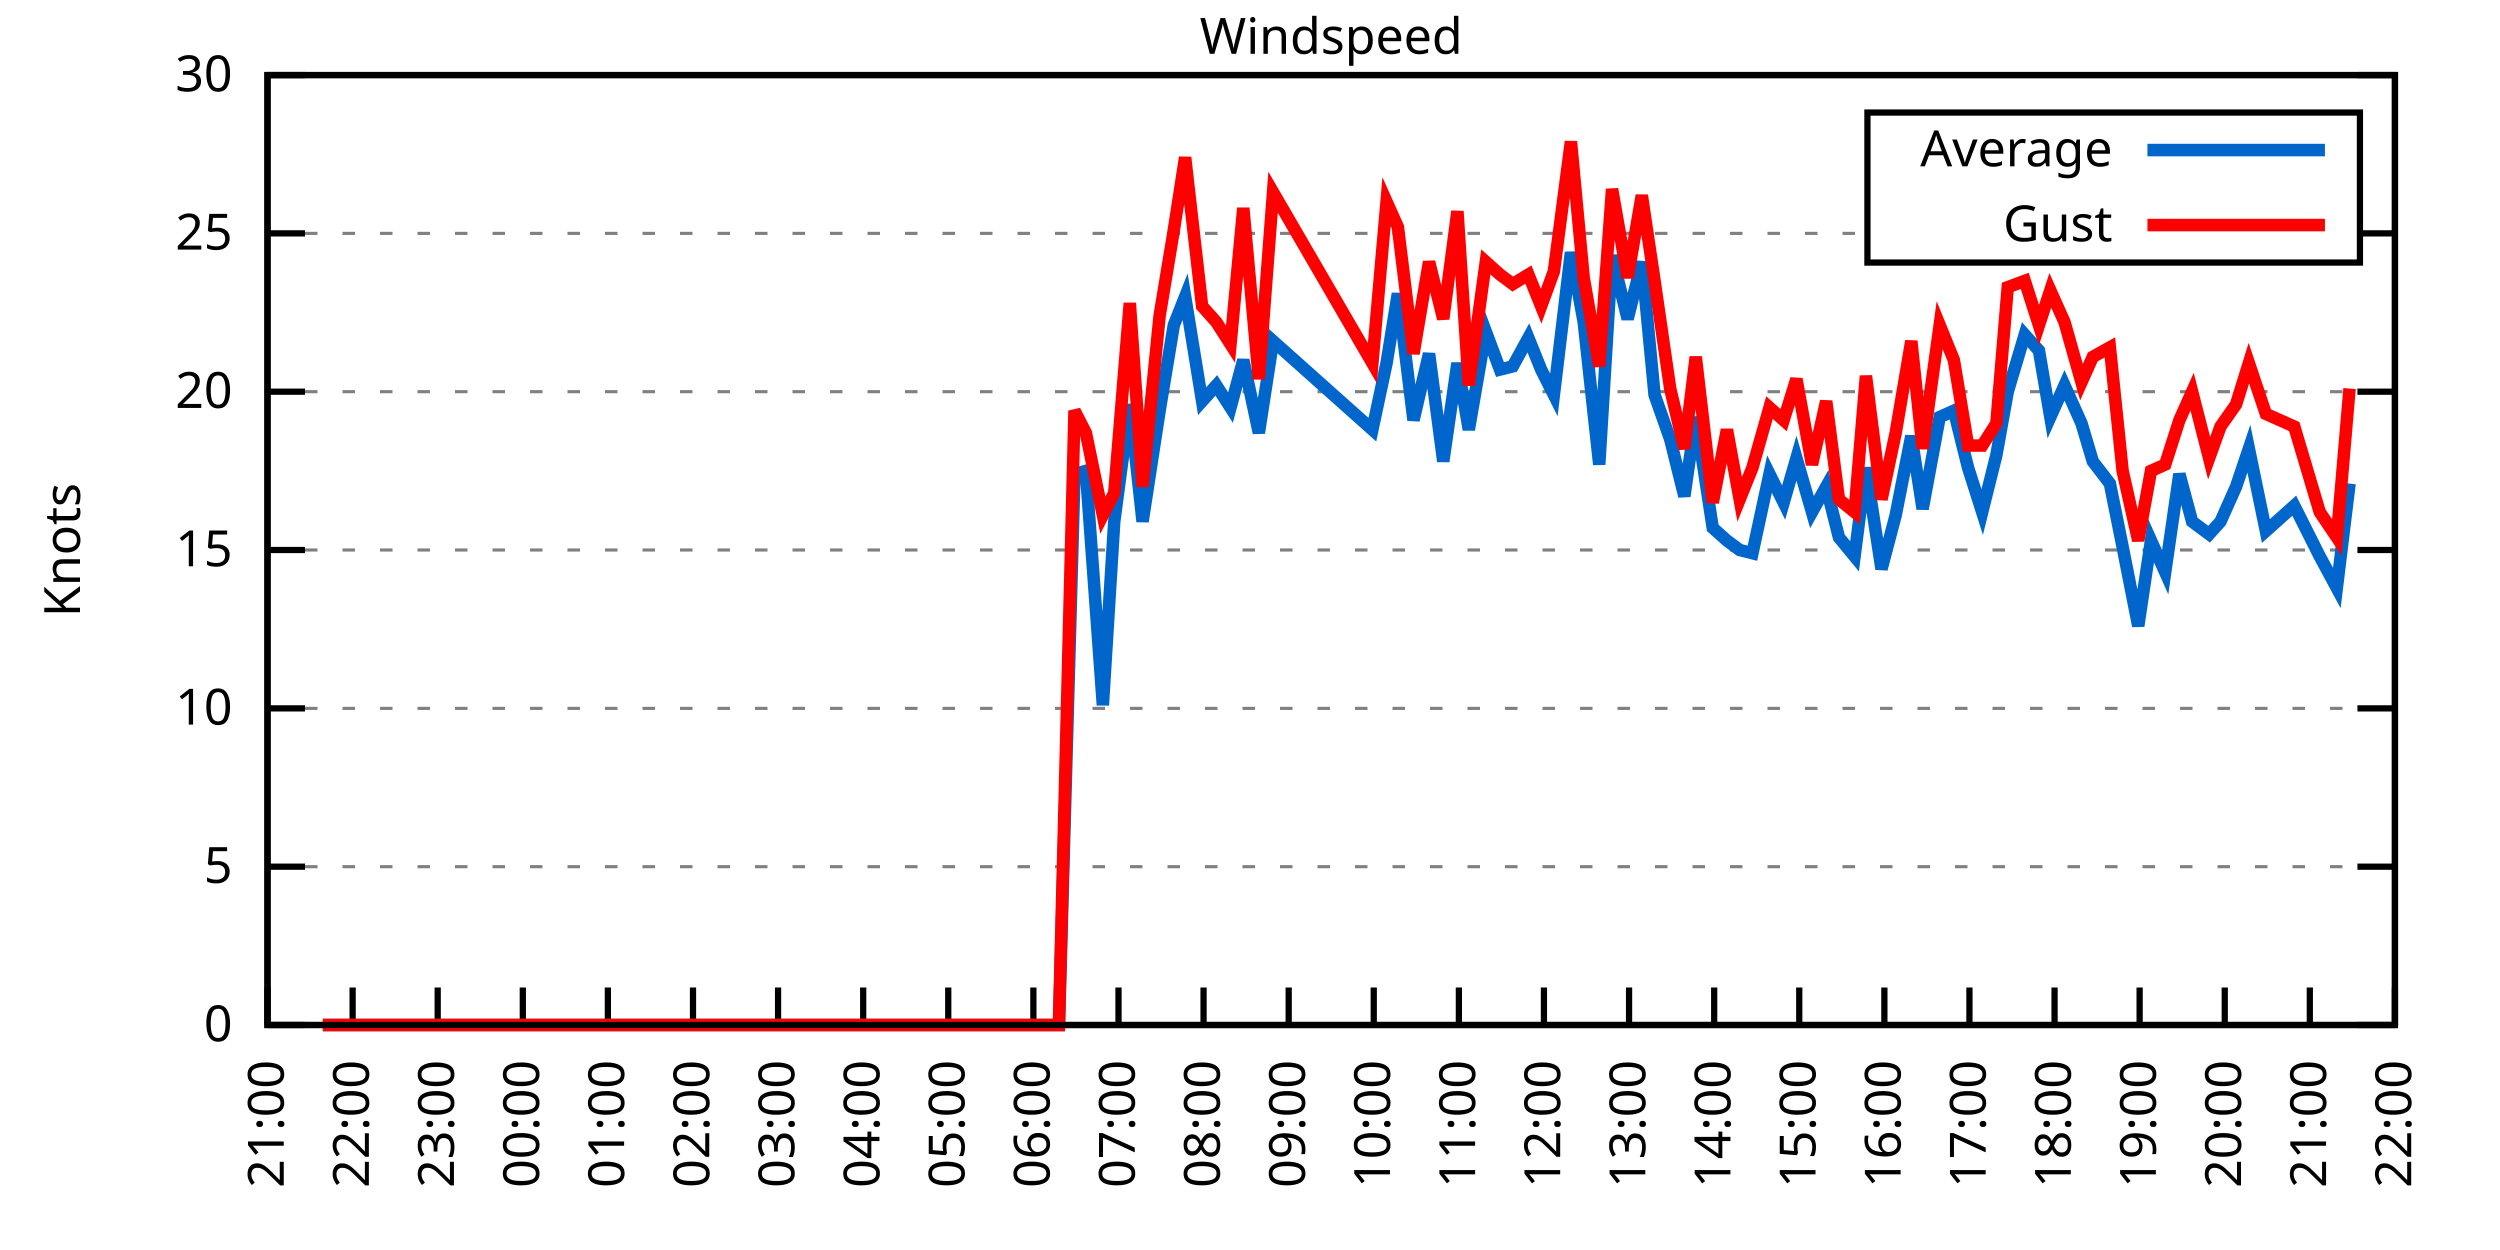
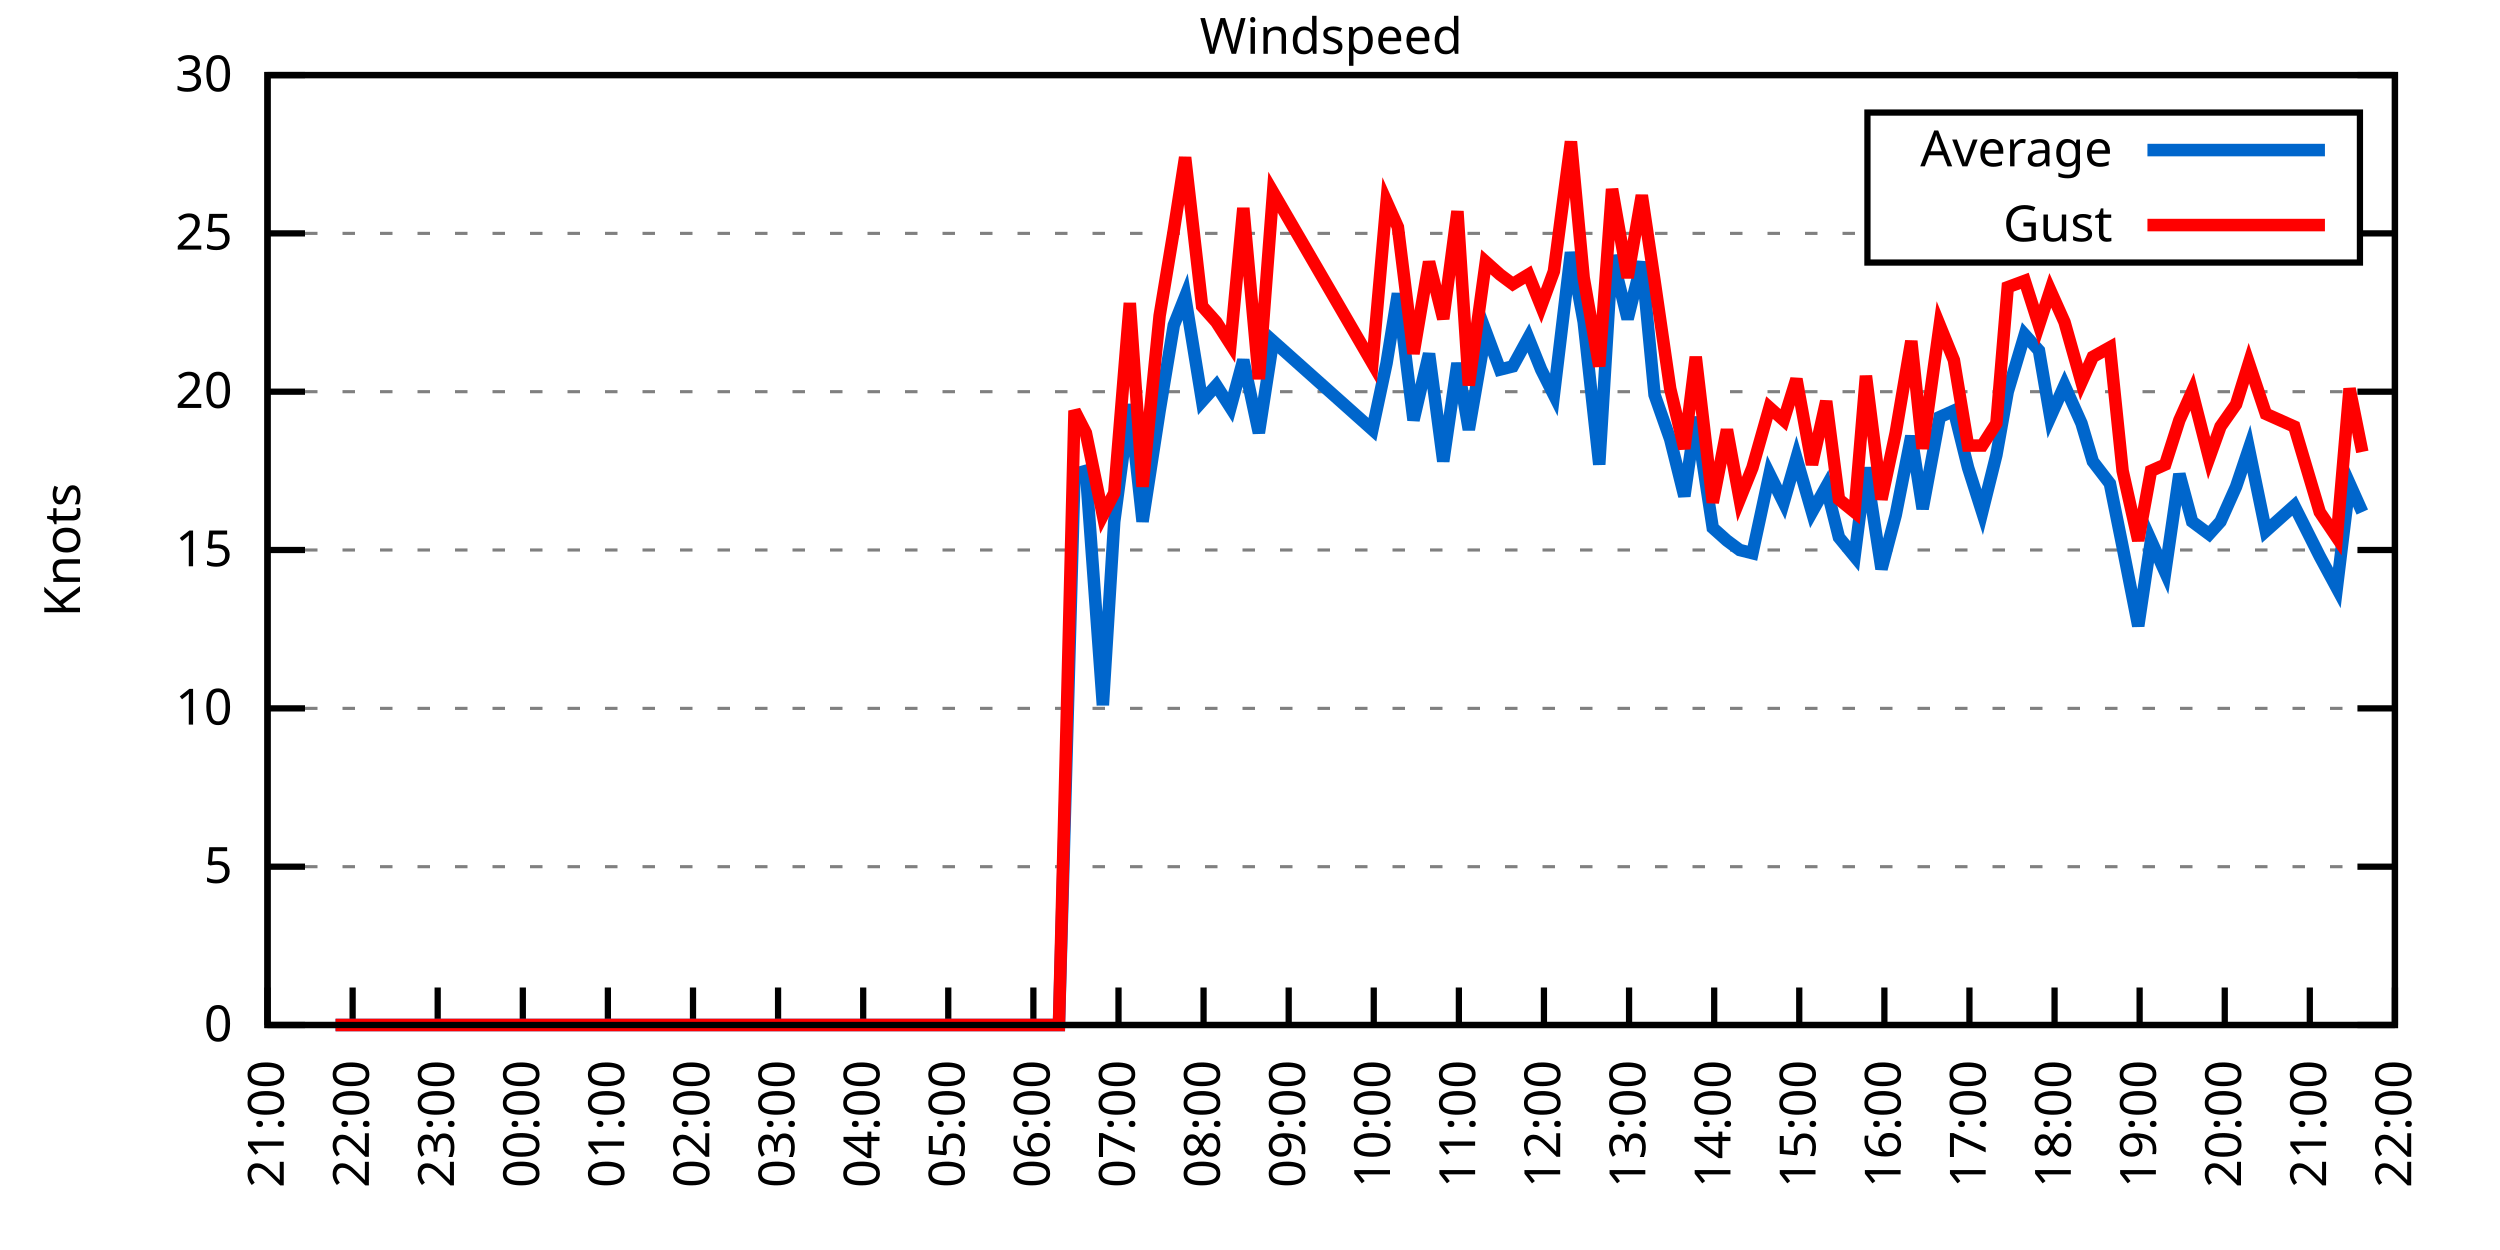
<svg xmlns="http://www.w3.org/2000/svg" xmlns:xlink="http://www.w3.org/1999/xlink" width="400" height="200" viewBox="0 0 400 200">
  <g id="gnuplot_canvas">
    <rect x="0" y="0" width="400" height="200" fill="none" />
    <defs>
      <circle id="gpDot" r="0.5" stroke-width="0.5" stroke="currentColor" />
      <path id="gpPt0" stroke-width="0.333" stroke="currentColor" d="M-1,0 h2 M0,-1 v2" />
      <path id="gpPt1" stroke-width="0.333" stroke="currentColor" d="M-1,-1 L1,1 M1,-1 L-1,1" />
      <path id="gpPt2" stroke-width="0.333" stroke="currentColor" d="M-1,0 L1,0 M0,-1 L0,1 M-1,-1 L1,1 M-1,1 L1,-1" />
      <rect id="gpPt3" stroke-width="0.333" stroke="currentColor" x="-1" y="-1" width="2" height="2" />
      <rect id="gpPt4" stroke-width="0.333" stroke="currentColor" fill="currentColor" x="-1" y="-1" width="2" height="2" />
      <circle id="gpPt5" stroke-width="0.333" stroke="currentColor" cx="0" cy="0" r="1" />
      <use xlink:href="#gpPt5" id="gpPt6" fill="currentColor" stroke="none" />
      <path id="gpPt7" stroke-width="0.333" stroke="currentColor" d="M0,-1.33 L-1.33,0.67 L1.33,0.67 z" />
      <use xlink:href="#gpPt7" id="gpPt8" fill="currentColor" stroke="none" />
      <use xlink:href="#gpPt7" id="gpPt9" stroke="currentColor" transform="rotate(180)" />
      <use xlink:href="#gpPt9" id="gpPt10" fill="currentColor" stroke="none" />
      <use xlink:href="#gpPt3" id="gpPt11" stroke="currentColor" transform="rotate(45)" />
      <use xlink:href="#gpPt11" id="gpPt12" fill="currentColor" stroke="none" />
      <path id="gpPt13" stroke-width="0.333" stroke="currentColor" d="M0,1.330 L1.265,0.411 L0.782,-1.067 L-0.782,-1.076 L-1.265,0.411 z" />
      <use xlink:href="#gpPt13" id="gpPt14" fill="currentColor" stroke="none" />
      <filter id="textbox" filterUnits="objectBoundingBox" x="0" y="0" height="1" width="1">
        <feFlood flood-color="white" flood-opacity="1" result="bgnd" />
        <feComposite in="SourceGraphic" in2="bgnd" operator="atop" />
      </filter>
      <filter id="greybox" filterUnits="objectBoundingBox" x="0" y="0" height="1" width="1">
        <feFlood flood-color="lightgrey" flood-opacity="1" result="grey" />
        <feComposite in="SourceGraphic" in2="grey" operator="atop" />
      </filter>
    </defs>
    <g fill="none" color="white" stroke="currentColor" stroke-width="1.00" stroke-linecap="butt" stroke-linejoin="miter">
</g>
    <g fill="none" color="black" stroke="currentColor" stroke-width="1.00" stroke-linecap="butt" stroke-linejoin="miter">
      <g stroke="none" shape-rendering="crispEdges">
        <polygon fill="rgb(255, 255, 255)" points="42.80,164.00 383.18,164.00 383.18,12.02 42.80,12.02 " />
      </g>
    </g>
    <g fill="none" color="black" stroke="currentColor" stroke-width="1.00" stroke-linecap="butt" stroke-linejoin="miter">
</g>
    <g fill="none" color="black" stroke="black" stroke-width="0.50" stroke-linecap="butt" stroke-linejoin="miter">
</g>
    <g fill="none" color="gray" stroke="currentColor" stroke-width="0.50" stroke-linecap="butt" stroke-linejoin="miter">
      <path stroke="gray" stroke-dasharray="2,4" class="gridline" d="M42.80,164.00 L383.19,164.00  " />
    </g>
    <g fill="none" color="gray" stroke="gray" stroke-width="1.00" stroke-linecap="butt" stroke-linejoin="miter">
</g>
    <g fill="none" color="black" stroke="currentColor" stroke-width="1.00" stroke-linecap="butt" stroke-linejoin="miter">
      <path stroke="black" d="M42.80,164.00 L48.80,164.00 M383.19,164.00 L377.19,164.00  " />
      <g transform="translate(37.20,166.60)" stroke="none" fill="black" font-family="Sans" font-size="8.00" text-anchor="end">
        <text>
          <tspan font-family="Sans"> 0</tspan>
        </text>
      </g>
    </g>
    <g fill="none" color="black" stroke="currentColor" stroke-width="1.00" stroke-linecap="butt" stroke-linejoin="miter">
</g>
    <g fill="none" color="black" stroke="black" stroke-width="0.50" stroke-linecap="butt" stroke-linejoin="miter">
</g>
    <g fill="none" color="gray" stroke="currentColor" stroke-width="0.50" stroke-linecap="butt" stroke-linejoin="miter">
      <path stroke="gray" stroke-dasharray="2,4" class="gridline" d="M42.80,138.67 L383.19,138.67  " />
    </g>
    <g fill="none" color="gray" stroke="gray" stroke-width="1.00" stroke-linecap="butt" stroke-linejoin="miter">
</g>
    <g fill="none" color="black" stroke="currentColor" stroke-width="1.00" stroke-linecap="butt" stroke-linejoin="miter">
      <path stroke="black" d="M42.80,138.67 L48.80,138.67 M383.19,138.67 L377.19,138.67  " />
      <g transform="translate(37.20,141.27)" stroke="none" fill="black" font-family="Sans" font-size="8.00" text-anchor="end">
        <text>
          <tspan font-family="Sans"> 5</tspan>
        </text>
      </g>
    </g>
    <g fill="none" color="black" stroke="currentColor" stroke-width="1.00" stroke-linecap="butt" stroke-linejoin="miter">
</g>
    <g fill="none" color="black" stroke="black" stroke-width="0.50" stroke-linecap="butt" stroke-linejoin="miter">
</g>
    <g fill="none" color="gray" stroke="currentColor" stroke-width="0.50" stroke-linecap="butt" stroke-linejoin="miter">
      <path stroke="gray" stroke-dasharray="2,4" class="gridline" d="M42.80,113.34 L383.19,113.34  " />
    </g>
    <g fill="none" color="gray" stroke="gray" stroke-width="1.00" stroke-linecap="butt" stroke-linejoin="miter">
</g>
    <g fill="none" color="black" stroke="currentColor" stroke-width="1.00" stroke-linecap="butt" stroke-linejoin="miter">
      <path stroke="black" d="M42.80,113.34 L48.80,113.34 M383.19,113.34 L377.19,113.34  " />
      <g transform="translate(37.20,115.94)" stroke="none" fill="black" font-family="Sans" font-size="8.00" text-anchor="end">
        <text>
          <tspan font-family="Sans"> 10</tspan>
        </text>
      </g>
    </g>
    <g fill="none" color="black" stroke="currentColor" stroke-width="1.00" stroke-linecap="butt" stroke-linejoin="miter">
</g>
    <g fill="none" color="black" stroke="black" stroke-width="0.50" stroke-linecap="butt" stroke-linejoin="miter">
</g>
    <g fill="none" color="gray" stroke="currentColor" stroke-width="0.50" stroke-linecap="butt" stroke-linejoin="miter">
      <path stroke="gray" stroke-dasharray="2,4" class="gridline" d="M42.80,88.00 L383.19,88.00  " />
    </g>
    <g fill="none" color="gray" stroke="gray" stroke-width="1.00" stroke-linecap="butt" stroke-linejoin="miter">
</g>
    <g fill="none" color="black" stroke="currentColor" stroke-width="1.00" stroke-linecap="butt" stroke-linejoin="miter">
      <path stroke="black" d="M42.80,88.00 L48.80,88.00 M383.19,88.00 L377.19,88.00  " />
      <g transform="translate(37.20,90.60)" stroke="none" fill="black" font-family="Sans" font-size="8.00" text-anchor="end">
        <text>
          <tspan font-family="Sans"> 15</tspan>
        </text>
      </g>
    </g>
    <g fill="none" color="black" stroke="currentColor" stroke-width="1.00" stroke-linecap="butt" stroke-linejoin="miter">
</g>
    <g fill="none" color="black" stroke="black" stroke-width="0.50" stroke-linecap="butt" stroke-linejoin="miter">
</g>
    <g fill="none" color="gray" stroke="currentColor" stroke-width="0.50" stroke-linecap="butt" stroke-linejoin="miter">
      <path stroke="gray" stroke-dasharray="2,4" class="gridline" d="M42.80,62.67 L383.19,62.67  " />
    </g>
    <g fill="none" color="gray" stroke="gray" stroke-width="1.00" stroke-linecap="butt" stroke-linejoin="miter">
</g>
    <g fill="none" color="black" stroke="currentColor" stroke-width="1.00" stroke-linecap="butt" stroke-linejoin="miter">
      <path stroke="black" d="M42.80,62.67 L48.80,62.67 M383.19,62.67 L377.19,62.67  " />
      <g transform="translate(37.20,65.27)" stroke="none" fill="black" font-family="Sans" font-size="8.00" text-anchor="end">
        <text>
          <tspan font-family="Sans"> 20</tspan>
        </text>
      </g>
    </g>
    <g fill="none" color="black" stroke="currentColor" stroke-width="1.00" stroke-linecap="butt" stroke-linejoin="miter">
</g>
    <g fill="none" color="black" stroke="black" stroke-width="0.50" stroke-linecap="butt" stroke-linejoin="miter">
</g>
    <g fill="none" color="gray" stroke="currentColor" stroke-width="0.50" stroke-linecap="butt" stroke-linejoin="miter">
      <path stroke="gray" stroke-dasharray="2,4" class="gridline" d="M42.80,37.34 L298.79,37.34 M377.59,37.34 L383.19,37.34  " />
    </g>
    <g fill="none" color="gray" stroke="gray" stroke-width="1.00" stroke-linecap="butt" stroke-linejoin="miter">
</g>
    <g fill="none" color="black" stroke="currentColor" stroke-width="1.00" stroke-linecap="butt" stroke-linejoin="miter">
      <path stroke="black" d="M42.80,37.34 L48.80,37.34 M383.19,37.34 L377.19,37.34  " />
      <g transform="translate(37.20,39.94)" stroke="none" fill="black" font-family="Sans" font-size="8.00" text-anchor="end">
        <text>
          <tspan font-family="Sans"> 25</tspan>
        </text>
      </g>
    </g>
    <g fill="none" color="black" stroke="currentColor" stroke-width="1.00" stroke-linecap="butt" stroke-linejoin="miter">
</g>
    <g fill="none" color="black" stroke="black" stroke-width="0.50" stroke-linecap="butt" stroke-linejoin="miter">
</g>
    <g fill="none" color="gray" stroke="currentColor" stroke-width="0.50" stroke-linecap="butt" stroke-linejoin="miter">
      <path stroke="gray" stroke-dasharray="2,4" class="gridline" d="M42.80,12.01 L383.19,12.01  " />
    </g>
    <g fill="none" color="gray" stroke="gray" stroke-width="1.00" stroke-linecap="butt" stroke-linejoin="miter">
</g>
    <g fill="none" color="black" stroke="currentColor" stroke-width="1.00" stroke-linecap="butt" stroke-linejoin="miter">
      <path stroke="black" d="M42.80,12.01 L48.80,12.01 M383.19,12.01 L377.19,12.01  " />
      <g transform="translate(37.20,14.61)" stroke="none" fill="black" font-family="Sans" font-size="8.00" text-anchor="end">
        <text>
          <tspan font-family="Sans"> 30</tspan>
        </text>
      </g>
    </g>
    <g fill="none" color="black" stroke="currentColor" stroke-width="1.00" stroke-linecap="butt" stroke-linejoin="miter">
      <path stroke="black" d="M42.80,164.00 L42.80,158.00  " />
      <g transform="translate(45.40,169.60) rotate(270.00)" stroke="none" fill="black" font-family="Sans" font-size="8.00" text-anchor="end">
        <text>
          <tspan font-family="Sans">21:00</tspan>
        </text>
      </g>
    </g>
    <g fill="none" color="black" stroke="currentColor" stroke-width="1.00" stroke-linecap="butt" stroke-linejoin="miter">
      <path stroke="black" d="M56.42,164.00 L56.42,158.00  " />
      <g transform="translate(59.02,169.60) rotate(270.00)" stroke="none" fill="black" font-family="Sans" font-size="8.00" text-anchor="end">
        <text>
          <tspan font-family="Sans">22:00</tspan>
        </text>
      </g>
    </g>
    <g fill="none" color="black" stroke="currentColor" stroke-width="1.00" stroke-linecap="butt" stroke-linejoin="miter">
      <path stroke="black" d="M70.03,164.00 L70.03,158.00  " />
      <g transform="translate(72.63,169.60) rotate(270.00)" stroke="none" fill="black" font-family="Sans" font-size="8.00" text-anchor="end">
        <text>
          <tspan font-family="Sans">23:00</tspan>
        </text>
      </g>
    </g>
    <g fill="none" color="black" stroke="currentColor" stroke-width="1.00" stroke-linecap="butt" stroke-linejoin="miter">
      <path stroke="black" d="M83.65,164.00 L83.65,158.00  " />
      <g transform="translate(86.25,169.60) rotate(270.00)" stroke="none" fill="black" font-family="Sans" font-size="8.00" text-anchor="end">
        <text>
          <tspan font-family="Sans">00:00</tspan>
        </text>
      </g>
    </g>
    <g fill="none" color="black" stroke="currentColor" stroke-width="1.00" stroke-linecap="butt" stroke-linejoin="miter">
      <path stroke="black" d="M97.26,164.00 L97.26,158.00  " />
      <g transform="translate(99.86,169.60) rotate(270.00)" stroke="none" fill="black" font-family="Sans" font-size="8.00" text-anchor="end">
        <text>
          <tspan font-family="Sans">01:00</tspan>
        </text>
      </g>
    </g>
    <g fill="none" color="black" stroke="currentColor" stroke-width="1.00" stroke-linecap="butt" stroke-linejoin="miter">
      <path stroke="black" d="M110.88,164.00 L110.88,158.00  " />
      <g transform="translate(113.48,169.60) rotate(270.00)" stroke="none" fill="black" font-family="Sans" font-size="8.00" text-anchor="end">
        <text>
          <tspan font-family="Sans">02:00</tspan>
        </text>
      </g>
    </g>
    <g fill="none" color="black" stroke="currentColor" stroke-width="1.00" stroke-linecap="butt" stroke-linejoin="miter">
      <path stroke="black" d="M124.49,164.00 L124.49,158.00  " />
      <g transform="translate(127.09,169.60) rotate(270.00)" stroke="none" fill="black" font-family="Sans" font-size="8.00" text-anchor="end">
        <text>
          <tspan font-family="Sans">03:00</tspan>
        </text>
      </g>
    </g>
    <g fill="none" color="black" stroke="currentColor" stroke-width="1.00" stroke-linecap="butt" stroke-linejoin="miter">
      <path stroke="black" d="M138.11,164.00 L138.11,158.00  " />
      <g transform="translate(140.71,169.60) rotate(270.00)" stroke="none" fill="black" font-family="Sans" font-size="8.00" text-anchor="end">
        <text>
          <tspan font-family="Sans">04:00</tspan>
        </text>
      </g>
    </g>
    <g fill="none" color="black" stroke="currentColor" stroke-width="1.00" stroke-linecap="butt" stroke-linejoin="miter">
      <path stroke="black" d="M151.72,164.00 L151.72,158.00  " />
      <g transform="translate(154.32,169.60) rotate(270.00)" stroke="none" fill="black" font-family="Sans" font-size="8.00" text-anchor="end">
        <text>
          <tspan font-family="Sans">05:00</tspan>
        </text>
      </g>
    </g>
    <g fill="none" color="black" stroke="currentColor" stroke-width="1.00" stroke-linecap="butt" stroke-linejoin="miter">
      <path stroke="black" d="M165.34,164.00 L165.34,158.00  " />
      <g transform="translate(167.94,169.60) rotate(270.00)" stroke="none" fill="black" font-family="Sans" font-size="8.00" text-anchor="end">
        <text>
          <tspan font-family="Sans">06:00</tspan>
        </text>
      </g>
    </g>
    <g fill="none" color="black" stroke="currentColor" stroke-width="1.00" stroke-linecap="butt" stroke-linejoin="miter">
      <path stroke="black" d="M178.96,164.00 L178.96,158.00  " />
      <g transform="translate(181.56,169.60) rotate(270.00)" stroke="none" fill="black" font-family="Sans" font-size="8.00" text-anchor="end">
        <text>
          <tspan font-family="Sans">07:00</tspan>
        </text>
      </g>
    </g>
    <g fill="none" color="black" stroke="currentColor" stroke-width="1.00" stroke-linecap="butt" stroke-linejoin="miter">
      <path stroke="black" d="M192.57,164.00 L192.57,158.00  " />
      <g transform="translate(195.17,169.60) rotate(270.00)" stroke="none" fill="black" font-family="Sans" font-size="8.00" text-anchor="end">
        <text>
          <tspan font-family="Sans">08:00</tspan>
        </text>
      </g>
    </g>
    <g fill="none" color="black" stroke="currentColor" stroke-width="1.00" stroke-linecap="butt" stroke-linejoin="miter">
      <path stroke="black" d="M206.19,164.00 L206.19,158.00  " />
      <g transform="translate(208.79,169.60) rotate(270.00)" stroke="none" fill="black" font-family="Sans" font-size="8.00" text-anchor="end">
        <text>
          <tspan font-family="Sans">09:00</tspan>
        </text>
      </g>
    </g>
    <g fill="none" color="black" stroke="currentColor" stroke-width="1.00" stroke-linecap="butt" stroke-linejoin="miter">
      <path stroke="black" d="M219.80,164.00 L219.80,158.00  " />
      <g transform="translate(222.40,169.60) rotate(270.00)" stroke="none" fill="black" font-family="Sans" font-size="8.00" text-anchor="end">
        <text>
          <tspan font-family="Sans">10:00</tspan>
        </text>
      </g>
    </g>
    <g fill="none" color="black" stroke="currentColor" stroke-width="1.00" stroke-linecap="butt" stroke-linejoin="miter">
      <path stroke="black" d="M233.42,164.00 L233.42,158.00  " />
      <g transform="translate(236.02,169.60) rotate(270.00)" stroke="none" fill="black" font-family="Sans" font-size="8.00" text-anchor="end">
        <text>
          <tspan font-family="Sans">11:00</tspan>
        </text>
      </g>
    </g>
    <g fill="none" color="black" stroke="currentColor" stroke-width="1.00" stroke-linecap="butt" stroke-linejoin="miter">
      <path stroke="black" d="M247.03,164.00 L247.03,158.00  " />
      <g transform="translate(249.63,169.60) rotate(270.00)" stroke="none" fill="black" font-family="Sans" font-size="8.00" text-anchor="end">
        <text>
          <tspan font-family="Sans">12:00</tspan>
        </text>
      </g>
    </g>
    <g fill="none" color="black" stroke="currentColor" stroke-width="1.00" stroke-linecap="butt" stroke-linejoin="miter">
      <path stroke="black" d="M260.65,164.00 L260.65,158.00  " />
      <g transform="translate(263.25,169.60) rotate(270.00)" stroke="none" fill="black" font-family="Sans" font-size="8.00" text-anchor="end">
        <text>
          <tspan font-family="Sans">13:00</tspan>
        </text>
      </g>
    </g>
    <g fill="none" color="black" stroke="currentColor" stroke-width="1.00" stroke-linecap="butt" stroke-linejoin="miter">
      <path stroke="black" d="M274.27,164.00 L274.27,158.00  " />
      <g transform="translate(276.87,169.60) rotate(270.00)" stroke="none" fill="black" font-family="Sans" font-size="8.00" text-anchor="end">
        <text>
          <tspan font-family="Sans">14:00</tspan>
        </text>
      </g>
    </g>
    <g fill="none" color="black" stroke="currentColor" stroke-width="1.00" stroke-linecap="butt" stroke-linejoin="miter">
      <path stroke="black" d="M287.88,164.00 L287.88,158.00  " />
      <g transform="translate(290.48,169.60) rotate(270.00)" stroke="none" fill="black" font-family="Sans" font-size="8.00" text-anchor="end">
        <text>
          <tspan font-family="Sans">15:00</tspan>
        </text>
      </g>
    </g>
    <g fill="none" color="black" stroke="currentColor" stroke-width="1.00" stroke-linecap="butt" stroke-linejoin="miter">
      <path stroke="black" d="M301.50,164.00 L301.50,158.00  " />
      <g transform="translate(304.10,169.60) rotate(270.00)" stroke="none" fill="black" font-family="Sans" font-size="8.00" text-anchor="end">
        <text>
          <tspan font-family="Sans">16:00</tspan>
        </text>
      </g>
    </g>
    <g fill="none" color="black" stroke="currentColor" stroke-width="1.00" stroke-linecap="butt" stroke-linejoin="miter">
      <path stroke="black" d="M315.11,164.00 L315.11,158.00  " />
      <g transform="translate(317.71,169.60) rotate(270.00)" stroke="none" fill="black" font-family="Sans" font-size="8.00" text-anchor="end">
        <text>
          <tspan font-family="Sans">17:00</tspan>
        </text>
      </g>
    </g>
    <g fill="none" color="black" stroke="currentColor" stroke-width="1.00" stroke-linecap="butt" stroke-linejoin="miter">
      <path stroke="black" d="M328.73,164.00 L328.73,158.00  " />
      <g transform="translate(331.33,169.60) rotate(270.00)" stroke="none" fill="black" font-family="Sans" font-size="8.00" text-anchor="end">
        <text>
          <tspan font-family="Sans">18:00</tspan>
        </text>
      </g>
    </g>
    <g fill="none" color="black" stroke="currentColor" stroke-width="1.00" stroke-linecap="butt" stroke-linejoin="miter">
      <path stroke="black" d="M342.34,164.00 L342.34,158.00  " />
      <g transform="translate(344.94,169.60) rotate(270.00)" stroke="none" fill="black" font-family="Sans" font-size="8.00" text-anchor="end">
        <text>
          <tspan font-family="Sans">19:00</tspan>
        </text>
      </g>
    </g>
    <g fill="none" color="black" stroke="currentColor" stroke-width="1.00" stroke-linecap="butt" stroke-linejoin="miter">
      <path stroke="black" d="M355.96,164.00 L355.96,158.00  " />
      <g transform="translate(358.56,169.60) rotate(270.00)" stroke="none" fill="black" font-family="Sans" font-size="8.00" text-anchor="end">
        <text>
          <tspan font-family="Sans">20:00</tspan>
        </text>
      </g>
    </g>
    <g fill="none" color="black" stroke="currentColor" stroke-width="1.00" stroke-linecap="butt" stroke-linejoin="miter">
      <path stroke="black" d="M369.57,164.00 L369.57,158.00  " />
      <g transform="translate(372.17,169.60) rotate(270.00)" stroke="none" fill="black" font-family="Sans" font-size="8.00" text-anchor="end">
        <text>
          <tspan font-family="Sans">21:00</tspan>
        </text>
      </g>
    </g>
    <g fill="none" color="black" stroke="currentColor" stroke-width="1.00" stroke-linecap="butt" stroke-linejoin="miter">
      <path stroke="black" d="M383.19,164.00 L383.19,158.00  " />
      <g transform="translate(385.79,169.60) rotate(270.00)" stroke="none" fill="black" font-family="Sans" font-size="8.00" text-anchor="end">
        <text>
          <tspan font-family="Sans">22:00</tspan>
        </text>
      </g>
    </g>
    <g fill="none" color="black" stroke="currentColor" stroke-width="1.00" stroke-linecap="butt" stroke-linejoin="miter">
</g>
    <g fill="none" color="black" stroke="currentColor" stroke-width="1.00" stroke-linecap="butt" stroke-linejoin="miter">
      <path stroke="black" d="M42.80,12.01 L42.80,164.00 L383.19,164.00 L383.19,12.01 L42.80,12.01 Z  " />
    </g>
    <g fill="none" color="black" stroke="currentColor" stroke-width="1.00" stroke-linecap="butt" stroke-linejoin="miter">
</g>
    <g fill="none" color="black" stroke="currentColor" stroke-width="1.00" stroke-linecap="butt" stroke-linejoin="miter">
      <path stroke="black" d="M298.79,42.01 L298.79,18.01 L377.59,18.01 L377.59,42.01 L298.79,42.01 Z  " />
    </g>
    <g id="Windspeed_plot_1">
      <g fill="none" color="white" stroke="black" stroke-width="2.00" stroke-linecap="butt" stroke-linejoin="miter">
</g>
      <g fill="none" color="black" stroke="currentColor" stroke-width="2.00" stroke-linecap="butt" stroke-linejoin="miter">
        <g transform="translate(337.99,26.61)" stroke="none" fill="black" font-family="Sans" font-size="8.00" text-anchor="end">
          <text>
            <tspan font-family="Sans">Average</tspan>
          </text>
        </g>
      </g>
      <g fill="none" color="black" stroke="currentColor" stroke-width="2.00" stroke-linecap="butt" stroke-linejoin="miter">
-         <path stroke="rgb(  0, 102, 204)" d="M343.59,24.01 L371.99,24.01 M51.65,164.00 L53.69,164.00 L56.19,164.00 L58.00,164.00 L60.50,164.00 L63.00,164.00   L65.27,164.00 L67.54,164.00 L69.58,164.00 L71.62,164.00 L74.12,164.00 L76.39,164.00 L78.65,164.00 L81.15,164.00   L83.42,164.00 L85.69,164.00 L87.96,164.00 L90.23,164.00 L92.50,164.00 L94.77,164.00 L97.04,164.00 L98.62,164.00   L101.12,164.00 L103.62,164.00 L105.89,164.00 L108.15,164.00 L110.42,164.00 L112.47,164.00 L114.74,164.00 L119.50,164.00   L121.54,164.00 L123.59,164.00 L126.54,164.00 L128.81,164.00 L130.62,164.00 L133.34,164.00 L135.61,164.00 L137.88,164.00   L140.15,164.00 L142.19,164.00 L144.69,164.00 L146.96,164.00 L149.23,164.00 L151.27,164.00 L153.77,164.00 L155.58,164.00   L157.85,164.00 L160.12,164.00 L162.62,164.00 L164.66,164.00 L167.16,164.00 L169.43,164.00 L171.92,75.85 L173.74,75.34   L176.46,112.83 L178.28,83.45 L180.77,64.70 L182.81,83.45 L185.54,65.71 L187.81,52.03 L189.62,47.47 L192.34,64.19   L194.61,61.66 L196.88,65.21 L198.93,57.61 L201.42,69.26 L203.69,54.57 L219.58,68.75 L221.85,58.11 L223.66,46.97   L226.16,67.23 L228.65,56.59 L230.92,73.82 L233.19,58.11 L235.01,68.75 L237.73,53.05 L240.00,59.13 L242.04,58.62   L244.54,54.06 L246.58,59.13 L248.62,63.18 L251.35,40.38 L253.39,51.53 L255.88,74.33 L257.93,40.89 L260.42,51.02   L262.69,41.90 L264.73,63.18 L267.23,70.27 L269.50,79.39 L271.32,66.73 L274.04,84.46 L276.31,86.49 L278.35,88.00   L280.39,88.51 L283.12,75.85 L285.38,80.41 L287.43,73.31 L289.92,81.93 L292.19,77.87 L294.23,85.98 L296.73,89.02   L298.55,74.83 L301.04,91.04 L303.31,82.43 L305.81,69.77 L307.62,81.42 L310.35,66.73 L312.62,65.71 L314.89,74.83   L317.15,81.93 L319.42,72.81 L321.24,62.67 L323.96,53.55 L326.23,56.09 L328.05,66.73 L330.32,61.66 L333.04,67.74   L334.85,73.82 L337.58,77.37 L339.62,87.50 L342.12,100.16 L344.16,86.49 L346.43,91.55 L348.70,75.85 L350.74,83.45   L353.46,85.47 L355.28,83.45 L357.77,77.87 L359.82,71.79 L362.54,84.97 L367.08,80.91 L371.16,89.02 L373.89,94.08   L375.93,77.37  " />
+         <path stroke="rgb(  0, 102, 204)" d="M343.59,24.01 L371.99,24.01 M53.69,164.00 L56.19,164.00 L58.00,164.00 L60.50,164.00 L63.00,164.00 L65.27,164.00   L67.54,164.00 L69.58,164.00 L71.62,164.00 L74.12,164.00 L76.39,164.00 L78.65,164.00 L81.15,164.00 L83.42,164.00   L85.69,164.00 L87.96,164.00 L90.23,164.00 L92.50,164.00 L94.77,164.00 L97.04,164.00 L98.62,164.00 L101.12,164.00   L103.62,164.00 L105.89,164.00 L108.15,164.00 L110.42,164.00 L112.47,164.00 L114.74,164.00 L119.50,164.00 L121.54,164.00   L123.59,164.00 L126.54,164.00 L128.81,164.00 L130.62,164.00 L133.34,164.00 L135.61,164.00 L137.88,164.00 L140.15,164.00   L142.19,164.00 L144.69,164.00 L146.96,164.00 L149.23,164.00 L151.27,164.00 L153.77,164.00 L155.58,164.00 L157.85,164.00   L160.12,164.00 L162.62,164.00 L164.66,164.00 L167.16,164.00 L169.43,164.00 L171.92,75.85 L173.74,75.34 L176.46,112.83   L178.28,83.45 L180.77,64.70 L182.81,83.45 L185.54,65.71 L187.81,52.03 L189.62,47.47 L192.34,64.19 L194.61,61.66   L196.88,65.21 L198.93,57.61 L201.42,69.26 L203.69,54.57 L219.58,68.75 L221.85,58.11 L223.66,46.97 L226.16,67.23   L228.65,56.59 L230.92,73.82 L233.19,58.11 L235.01,68.75 L237.73,53.05 L240.00,59.13 L242.04,58.62 L244.54,54.06   L246.58,59.13 L248.62,63.18 L251.35,40.38 L253.39,51.53 L255.88,74.33 L257.93,40.89 L260.42,51.02 L262.69,41.90   L264.73,63.18 L267.23,70.27 L269.50,79.39 L271.32,66.73 L274.04,84.46 L276.31,86.49 L278.35,88.00 L280.39,88.51   L283.12,75.85 L285.38,80.41 L287.43,73.31 L289.92,81.93 L292.19,77.87 L294.23,85.98 L296.73,89.02 L298.55,74.83   L301.04,91.04 L303.31,82.43 L305.81,69.77 L307.62,81.42 L310.35,66.73 L312.62,65.71 L314.89,74.83 L317.15,81.93   L319.42,72.81 L321.24,62.67 L323.96,53.55 L326.23,56.09 L328.05,66.73 L330.32,61.66 L333.04,67.74 L334.85,73.82   L337.58,77.37 L339.62,87.50 L342.12,100.16 L344.16,86.49 L346.43,91.55 L348.70,75.85 L350.74,83.45 L353.46,85.47   L355.28,83.45 L357.77,77.87 L359.82,71.79 L362.54,84.97 L367.08,80.91 L371.16,89.02 L373.89,94.08 L375.93,77.37   L377.97,81.93  " />
      </g>
    </g>
    <g id="Windspeed_plot_2">
      <g fill="none" color="black" stroke="currentColor" stroke-width="2.00" stroke-linecap="butt" stroke-linejoin="miter">
        <g transform="translate(337.99,38.61)" stroke="none" fill="black" font-family="Sans" font-size="8.00" text-anchor="end">
          <text>
            <tspan font-family="Sans">Gust</tspan>
          </text>
        </g>
      </g>
      <g fill="none" color="black" stroke="currentColor" stroke-width="2.00" stroke-linecap="butt" stroke-linejoin="miter">
-         <path stroke="rgb(255,   0,   0)" d="M343.59,36.01 L371.99,36.01 M51.65,164.00 L53.69,164.00 L56.19,164.00 L58.00,164.00 L60.50,164.00 L63.00,164.00   L65.27,164.00 L67.54,164.00 L69.58,164.00 L71.62,164.00 L74.12,164.00 L76.39,164.00 L78.65,164.00 L81.15,164.00   L83.42,164.00 L85.69,164.00 L87.96,164.00 L90.23,164.00 L92.50,164.00 L94.77,164.00 L97.04,164.00 L98.62,164.00   L101.12,164.00 L103.62,164.00 L105.89,164.00 L108.15,164.00 L110.42,164.00 L112.47,164.00 L114.74,164.00 L119.50,164.00   L121.54,164.00 L123.59,164.00 L126.54,164.00 L128.81,164.00 L130.62,164.00 L133.34,164.00 L135.61,164.00 L137.88,164.00   L140.15,164.00 L142.19,164.00 L144.69,164.00 L146.96,164.00 L149.23,164.00 L151.27,164.00 L153.77,164.00 L155.58,164.00   L157.85,164.00 L160.12,164.00 L162.62,164.00 L164.66,164.00 L167.16,164.00 L169.43,164.00 L171.92,65.71 L173.74,69.26   L176.46,82.43 L178.28,78.89 L180.77,48.49 L182.81,77.87 L185.54,50.51 L187.81,36.84 L189.62,25.18 L192.34,48.99   L194.61,51.53 L196.88,55.07 L198.93,33.29 L201.42,60.65 L203.69,30.76 L219.58,58.11 L221.85,32.28 L223.66,36.33   L226.16,56.59 L228.65,41.90 L230.92,51.02 L233.19,33.80 L235.01,61.66 L237.73,41.90 L240.00,43.93 L242.04,45.45   L244.54,43.93 L246.58,48.99 L248.62,43.42 L251.35,22.65 L253.39,44.43 L255.88,58.62 L257.93,30.25 L260.42,44.43   L262.69,31.26 L264.73,44.94 L267.23,62.17 L269.50,71.79 L271.32,57.10 L274.04,80.41 L276.31,68.75 L278.35,79.90   L280.39,74.83 L283.12,65.21 L285.38,67.23 L287.43,60.65 L289.92,74.33 L292.19,64.19 L294.23,79.90 L296.73,81.93   L298.55,60.14 L301.04,79.90 L303.31,69.26 L305.81,54.57 L307.62,71.79 L310.35,52.03 L312.62,57.61 L314.89,71.29   L317.15,71.29 L319.42,67.74 L321.24,45.95 L323.96,44.94 L326.23,52.03 L328.05,46.46 L330.32,51.53 L333.04,61.15   L334.85,57.10 L337.58,55.58 L339.62,75.34 L342.12,86.49 L344.16,75.34 L346.43,74.33 L348.70,67.23 L350.74,62.67   L353.46,73.31 L355.28,68.25 L357.77,64.70 L359.82,58.11 L362.54,66.22 L367.08,68.25 L371.16,81.93 L373.89,85.98   L375.93,62.17  " />
+         <path stroke="rgb(255,   0,   0)" d="M343.59,36.01 L371.99,36.01 M53.69,164.00 L56.19,164.00 L58.00,164.00 L60.50,164.00 L63.00,164.00 L65.27,164.00   L67.54,164.00 L69.58,164.00 L71.62,164.00 L74.12,164.00 L76.39,164.00 L78.65,164.00 L81.15,164.00 L83.42,164.00   L85.69,164.00 L87.96,164.00 L90.23,164.00 L92.50,164.00 L94.77,164.00 L97.04,164.00 L98.62,164.00 L101.12,164.00   L103.62,164.00 L105.89,164.00 L108.15,164.00 L110.42,164.00 L112.47,164.00 L114.74,164.00 L119.50,164.00 L121.54,164.00   L123.59,164.00 L126.54,164.00 L128.81,164.00 L130.62,164.00 L133.34,164.00 L135.61,164.00 L137.88,164.00 L140.15,164.00   L142.19,164.00 L144.69,164.00 L146.96,164.00 L149.23,164.00 L151.27,164.00 L153.77,164.00 L155.58,164.00 L157.85,164.00   L160.12,164.00 L162.62,164.00 L164.66,164.00 L167.16,164.00 L169.43,164.00 L171.92,65.71 L173.74,69.26 L176.46,82.43   L178.28,78.89 L180.77,48.49 L182.81,77.87 L185.54,50.51 L187.81,36.84 L189.62,25.18 L192.34,48.99 L194.61,51.53   L196.88,55.07 L198.93,33.29 L201.42,60.65 L203.69,30.76 L219.58,58.11 L221.85,32.28 L223.66,36.33 L226.16,56.59   L228.65,41.90 L230.92,51.02 L233.19,33.80 L235.01,61.66 L237.73,41.90 L240.00,43.93 L242.04,45.45 L244.54,43.93   L246.58,48.99 L248.62,43.42 L251.35,22.65 L253.39,44.43 L255.88,58.62 L257.93,30.25 L260.42,44.43 L262.69,31.26   L264.73,44.94 L267.23,62.17 L269.50,71.79 L271.32,57.10 L274.04,80.41 L276.31,68.75 L278.35,79.90 L280.39,74.83   L283.12,65.21 L285.38,67.23 L287.43,60.65 L289.92,74.33 L292.19,64.19 L294.23,79.90 L296.73,81.93 L298.55,60.14   L301.04,79.90 L303.31,69.26 L305.81,54.57 L307.62,71.79 L310.35,52.03 L312.62,57.61 L314.89,71.29 L317.15,71.29   L319.42,67.74 L321.24,45.95 L323.96,44.94 L326.23,52.03 L328.05,46.46 L330.32,51.53 L333.04,61.15 L334.85,57.10   L337.58,55.58 L339.62,75.34 L342.12,86.49 L344.16,75.34 L346.43,74.33 L348.70,67.23 L350.74,62.67 L353.46,73.31   L355.28,68.25 L357.77,64.70 L359.82,58.11 L362.54,66.22 L367.08,68.25 L371.16,81.93 L373.89,85.98 L375.93,62.17   L377.97,72.30  " />
      </g>
    </g>
    <g fill="none" color="black" stroke="currentColor" stroke-width="2.00" stroke-linecap="butt" stroke-linejoin="miter">
</g>
    <g fill="none" color="black" stroke="black" stroke-width="1.00" stroke-linecap="butt" stroke-linejoin="miter">
</g>
    <g fill="none" color="black" stroke="currentColor" stroke-width="1.00" stroke-linecap="butt" stroke-linejoin="miter">
      <path stroke="black" d="M42.80,12.01 L42.80,164.00 L383.19,164.00 L383.19,12.01 L42.80,12.01 Z  " />
      <g transform="translate(12.80,88.01) rotate(270.00)" stroke="none" fill="black" font-family="Sans" font-size="8.00" text-anchor="middle">
        <text>
          <tspan font-family="Sans">Knots</tspan>
        </text>
      </g>
    </g>
    <g fill="none" color="black" stroke="currentColor" stroke-width="1.00" stroke-linecap="butt" stroke-linejoin="miter">
</g>
    <g fill="none" color="black" stroke="currentColor" stroke-width="1.00" stroke-linecap="butt" stroke-linejoin="miter">
      <g transform="translate(212.99,8.61)" stroke="none" fill="black" font-family="Sans" font-size="8.00" text-anchor="middle">
        <text>
          <tspan font-family="Sans">Windspeed</tspan>
        </text>
      </g>
    </g>
    <g fill="none" color="black" stroke="currentColor" stroke-width="1.00" stroke-linecap="butt" stroke-linejoin="miter">
</g>
  </g>
</svg>
